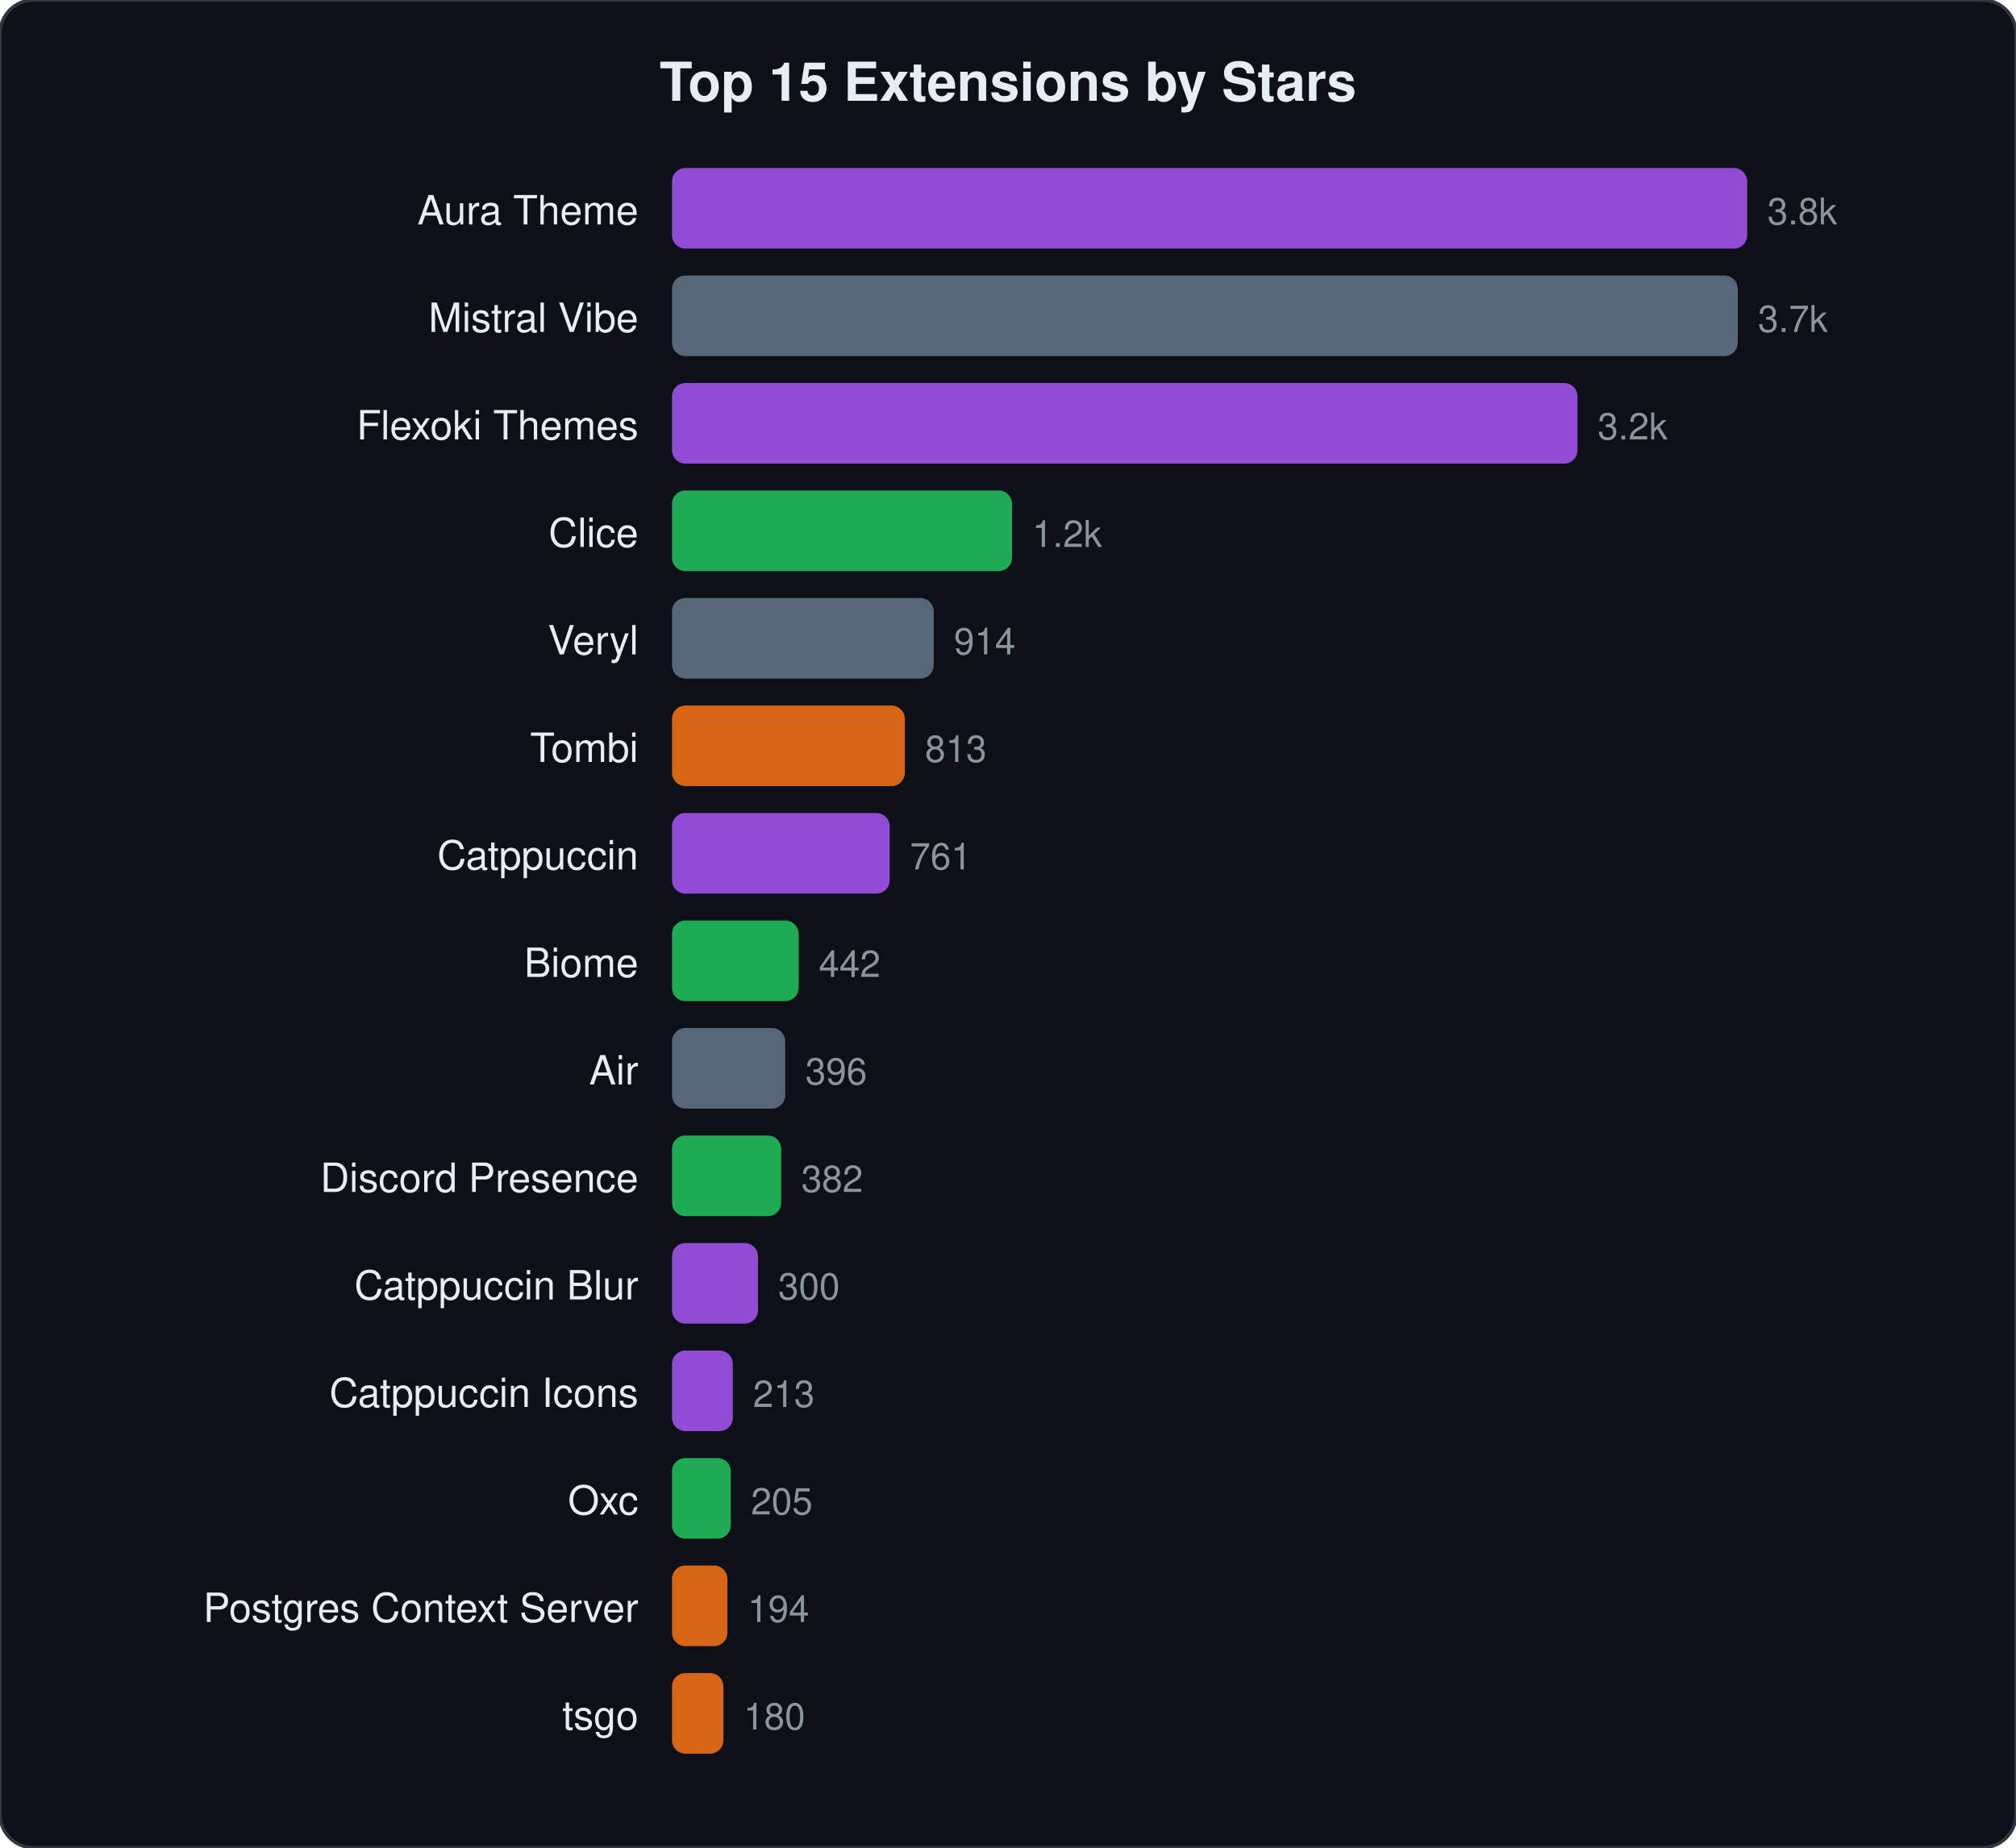
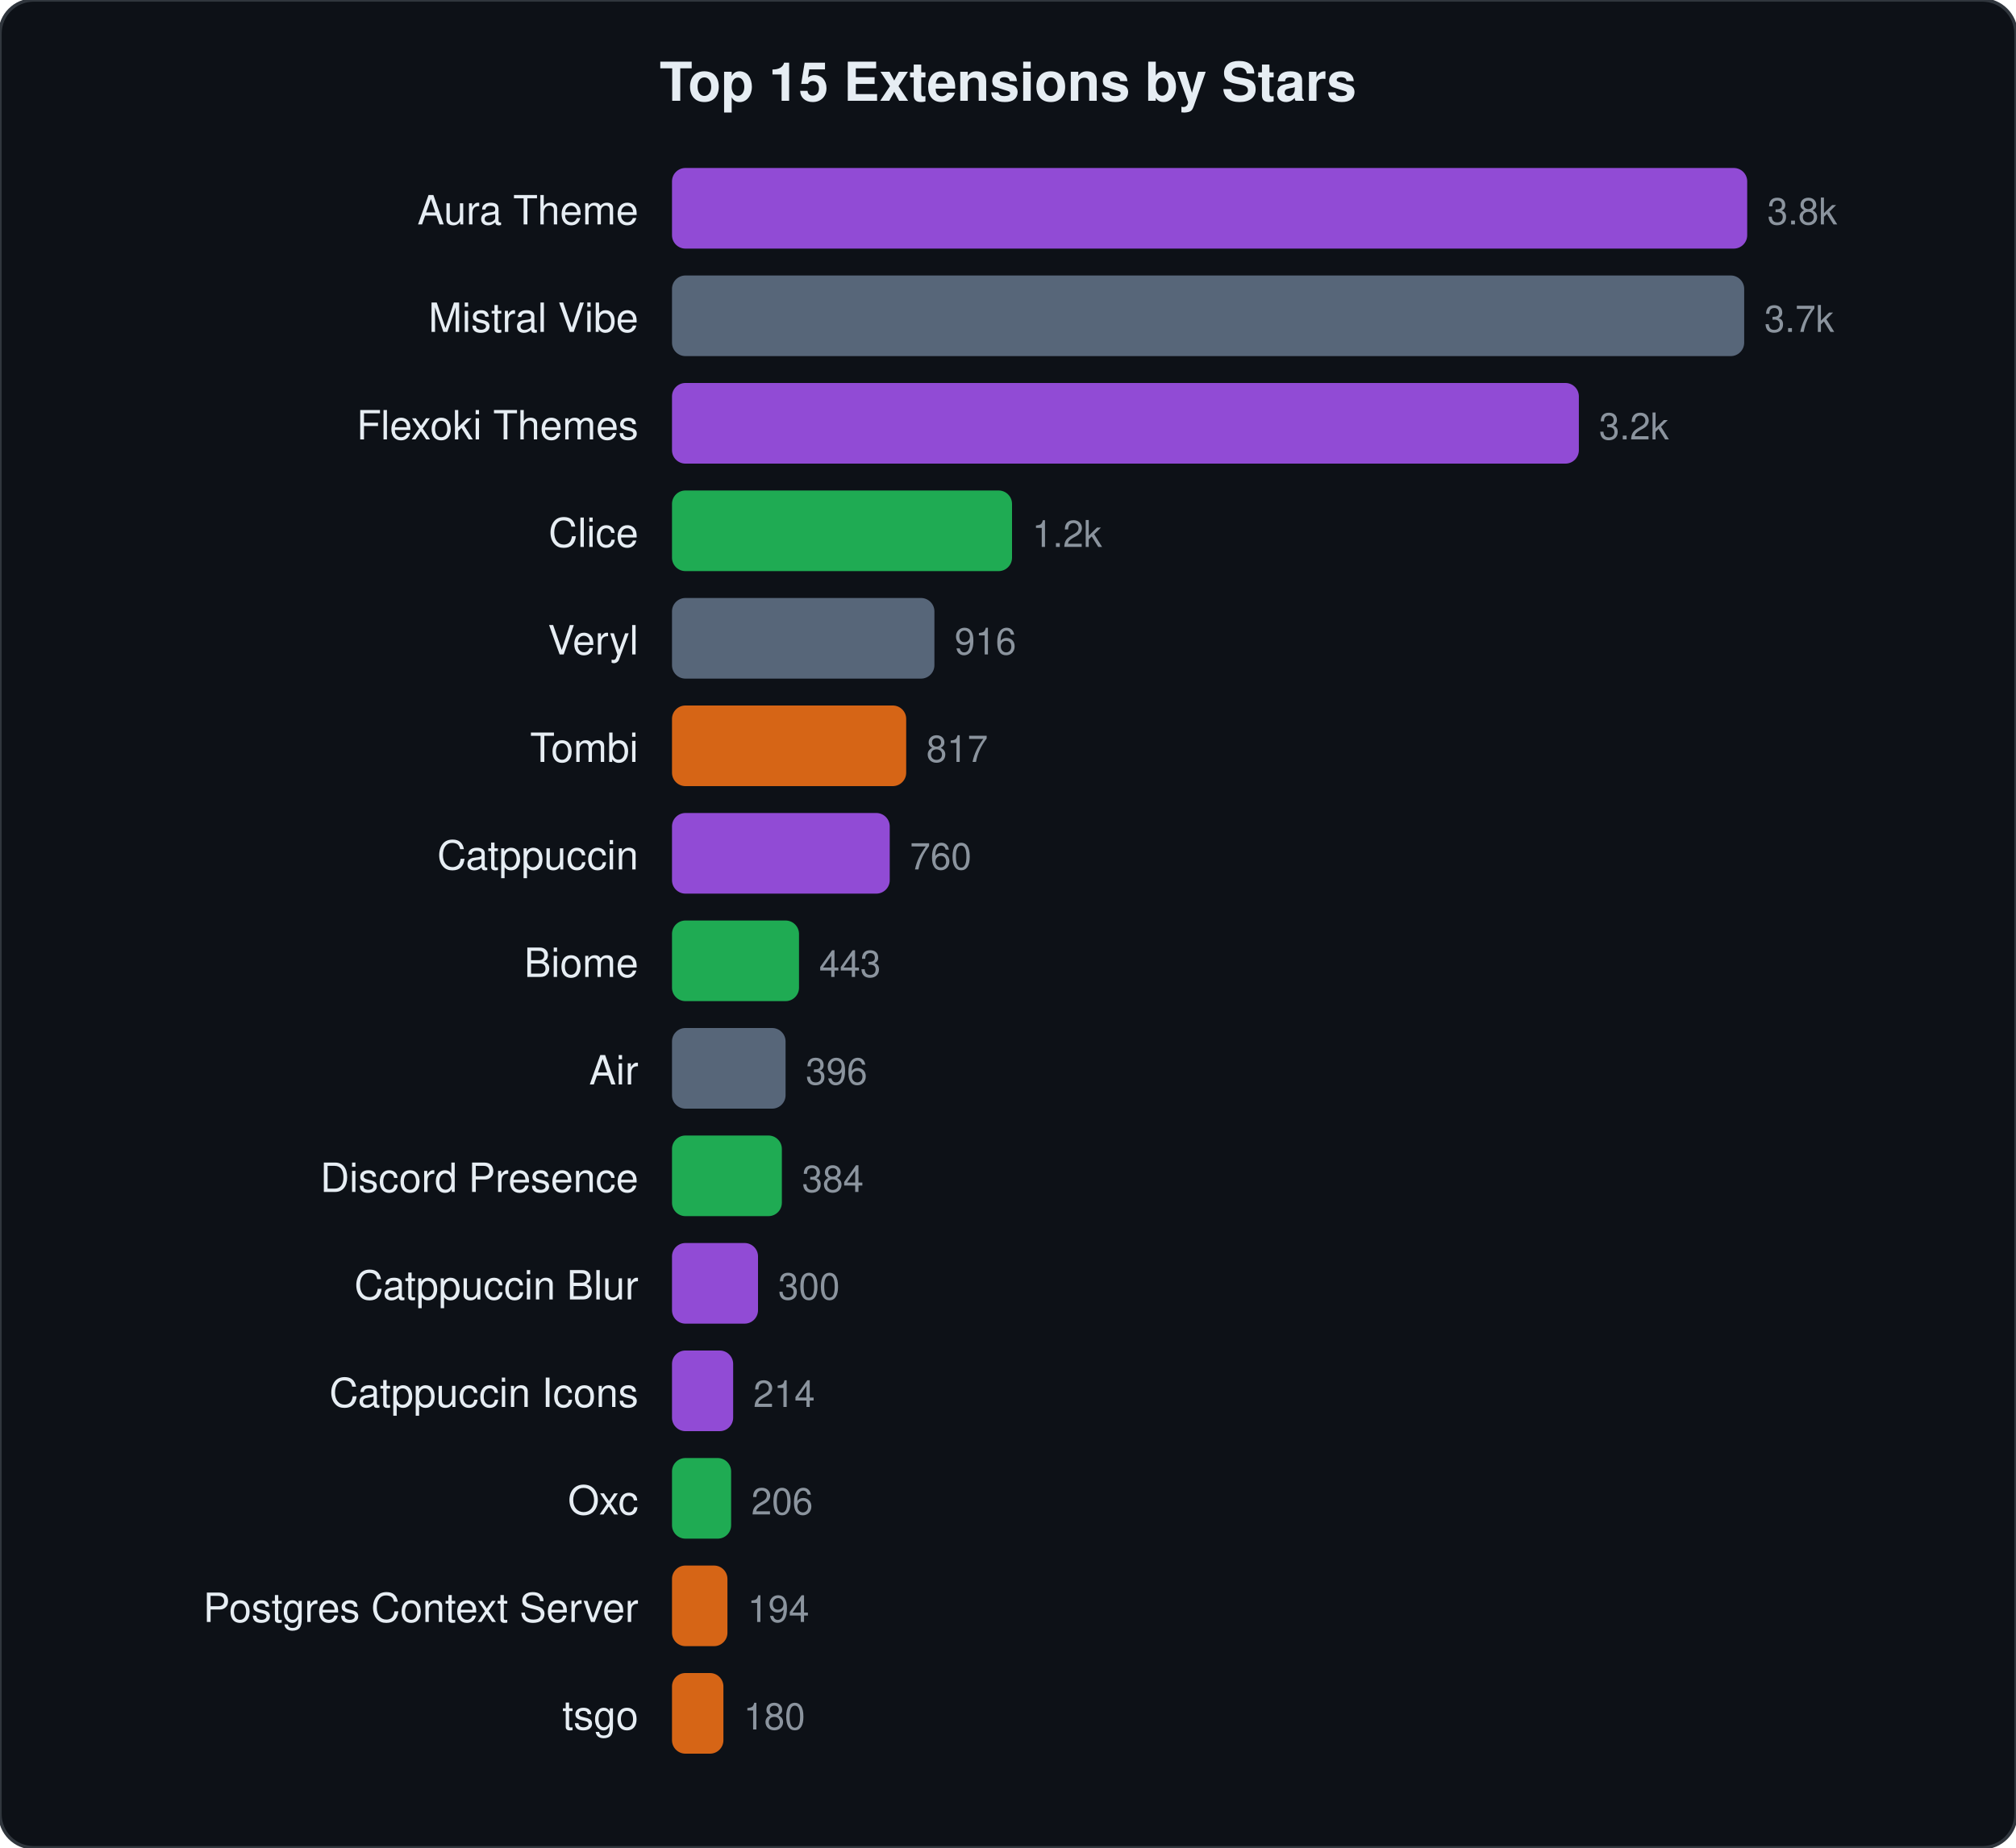
<svg xmlns="http://www.w3.org/2000/svg" viewBox="0 0 600 550" width="600" height="550">
  <style>text{font-family:-apple-system,BlinkMacSystemFont,"Segoe UI",Helvetica,Arial,sans-serif;fill:#e6edf3}.name{font-size:12px}.stars{font-size:11px;fill:#8b949e}.title{font-size:16px;font-weight:600}</style>
  <rect width="600" height="550" rx="10" fill="#0d1117" stroke="#30363d" stroke-width="1" />
  <text x="300" y="30" text-anchor="middle" class="title">Top 15 Extensions by Stars</text>
  <text x="190" y="66.8" text-anchor="end" class="name">Aura Theme</text>
  <rect x="200" y="50.0" width="320.0" height="24" rx="4" fill="#a855f7" opacity="0.85" />
  <text x="526.0" y="66.8" class="stars">3.8k</text>
  <text x="190" y="98.8" text-anchor="end" class="name">Mistral Vibe</text>
-   <rect x="200" y="82.0" width="317.2" height="24" rx="4" fill="#64748b" opacity="0.85" />
-   <text x="523.2" y="98.8" class="stars">3.7k</text>
+   <rect x="200" y="82.0" width="319.1" height="24" rx="4" fill="#64748b" opacity="0.85" />
+   <text x="525.1" y="98.8" class="stars">3.7k</text>
  <text x="190" y="130.8" text-anchor="end" class="name">Flexoki Themes</text>
-   <rect x="200" y="114.0" width="269.5" height="24" rx="4" fill="#a855f7" opacity="0.85" />
-   <text x="475.5" y="130.8" class="stars">3.2k</text>
+   <rect x="200" y="114.0" width="269.9" height="24" rx="4" fill="#a855f7" opacity="0.85" />
+   <text x="475.9" y="130.8" class="stars">3.2k</text>
  <text x="190" y="162.8" text-anchor="end" class="name">Clice</text>
  <rect x="200" y="146.0" width="101.2" height="24" rx="4" fill="#22c55e" opacity="0.85" />
  <text x="307.2" y="162.8" class="stars">1.2k</text>
  <text x="190" y="194.8" text-anchor="end" class="name">Veryl</text>
-   <rect x="200" y="178.0" width="77.9" height="24" rx="4" fill="#64748b" opacity="0.85" />
-   <text x="283.9" y="194.8" class="stars">914</text>
+   <rect x="200" y="178.0" width="78.1" height="24" rx="4" fill="#64748b" opacity="0.85" />
+   <text x="284.1" y="194.8" class="stars">916</text>
  <text x="190" y="226.8" text-anchor="end" class="name">Tombi</text>
-   <rect x="200" y="210.0" width="69.3" height="24" rx="4" fill="#f97316" opacity="0.85" />
-   <text x="275.3" y="226.8" class="stars">813</text>
+   <rect x="200" y="210.0" width="69.7" height="24" rx="4" fill="#f97316" opacity="0.85" />
+   <text x="275.7" y="226.8" class="stars">817</text>
  <text x="190" y="258.8" text-anchor="end" class="name">Catppuccin</text>
  <rect x="200" y="242.0" width="64.8" height="24" rx="4" fill="#a855f7" opacity="0.85" />
-   <text x="270.8" y="258.8" class="stars">761</text>
+   <text x="270.8" y="258.8" class="stars">760</text>
  <text x="190" y="290.8" text-anchor="end" class="name">Biome</text>
-   <rect x="200" y="274.0" width="37.7" height="24" rx="4" fill="#22c55e" opacity="0.85" />
-   <text x="243.7" y="290.8" class="stars">442</text>
+   <rect x="200" y="274.0" width="37.8" height="24" rx="4" fill="#22c55e" opacity="0.85" />
+   <text x="243.8" y="290.8" class="stars">443</text>
  <text x="190" y="322.8" text-anchor="end" class="name">Air</text>
-   <rect x="200" y="306.0" width="33.7" height="24" rx="4" fill="#64748b" opacity="0.85" />
-   <text x="239.7" y="322.8" class="stars">396</text>
+   <rect x="200" y="306.0" width="33.8" height="24" rx="4" fill="#64748b" opacity="0.85" />
+   <text x="239.8" y="322.8" class="stars">396</text>
  <text x="190" y="354.8" text-anchor="end" class="name">Discord Presence</text>
-   <rect x="200" y="338.0" width="32.5" height="24" rx="4" fill="#22c55e" opacity="0.85" />
-   <text x="238.5" y="354.8" class="stars">382</text>
+   <rect x="200" y="338.0" width="32.7" height="24" rx="4" fill="#22c55e" opacity="0.85" />
+   <text x="238.7" y="354.8" class="stars">384</text>
  <text x="190" y="386.8" text-anchor="end" class="name">Catppuccin Blur</text>
  <rect x="200" y="370.0" width="25.6" height="24" rx="4" fill="#a855f7" opacity="0.85" />
  <text x="231.6" y="386.8" class="stars">300</text>
  <text x="190" y="418.8" text-anchor="end" class="name">Catppuccin Icons</text>
-   <rect x="200" y="402.0" width="18.1" height="24" rx="4" fill="#a855f7" opacity="0.85" />
-   <text x="224.1" y="418.8" class="stars">213</text>
+   <rect x="200" y="402.0" width="18.2" height="24" rx="4" fill="#a855f7" opacity="0.85" />
+   <text x="224.2" y="418.8" class="stars">214</text>
  <text x="190" y="450.8" text-anchor="end" class="name">Oxc</text>
-   <rect x="200" y="434.0" width="17.5" height="24" rx="4" fill="#22c55e" opacity="0.85" />
-   <text x="223.5" y="450.8" class="stars">205</text>
+   <rect x="200" y="434.0" width="17.6" height="24" rx="4" fill="#22c55e" opacity="0.85" />
+   <text x="223.6" y="450.8" class="stars">206</text>
  <text x="190" y="482.8" text-anchor="end" class="name">Postgres Context Server</text>
  <rect x="200" y="466.0" width="16.5" height="24" rx="4" fill="#f97316" opacity="0.85" />
  <text x="222.5" y="482.8" class="stars">194</text>
  <text x="190" y="514.8" text-anchor="end" class="name">tsgo</text>
  <rect x="200" y="498.0" width="15.3" height="24" rx="4" fill="#f97316" opacity="0.85" />
  <text x="221.3" y="514.8" class="stars">180</text>
</svg>
